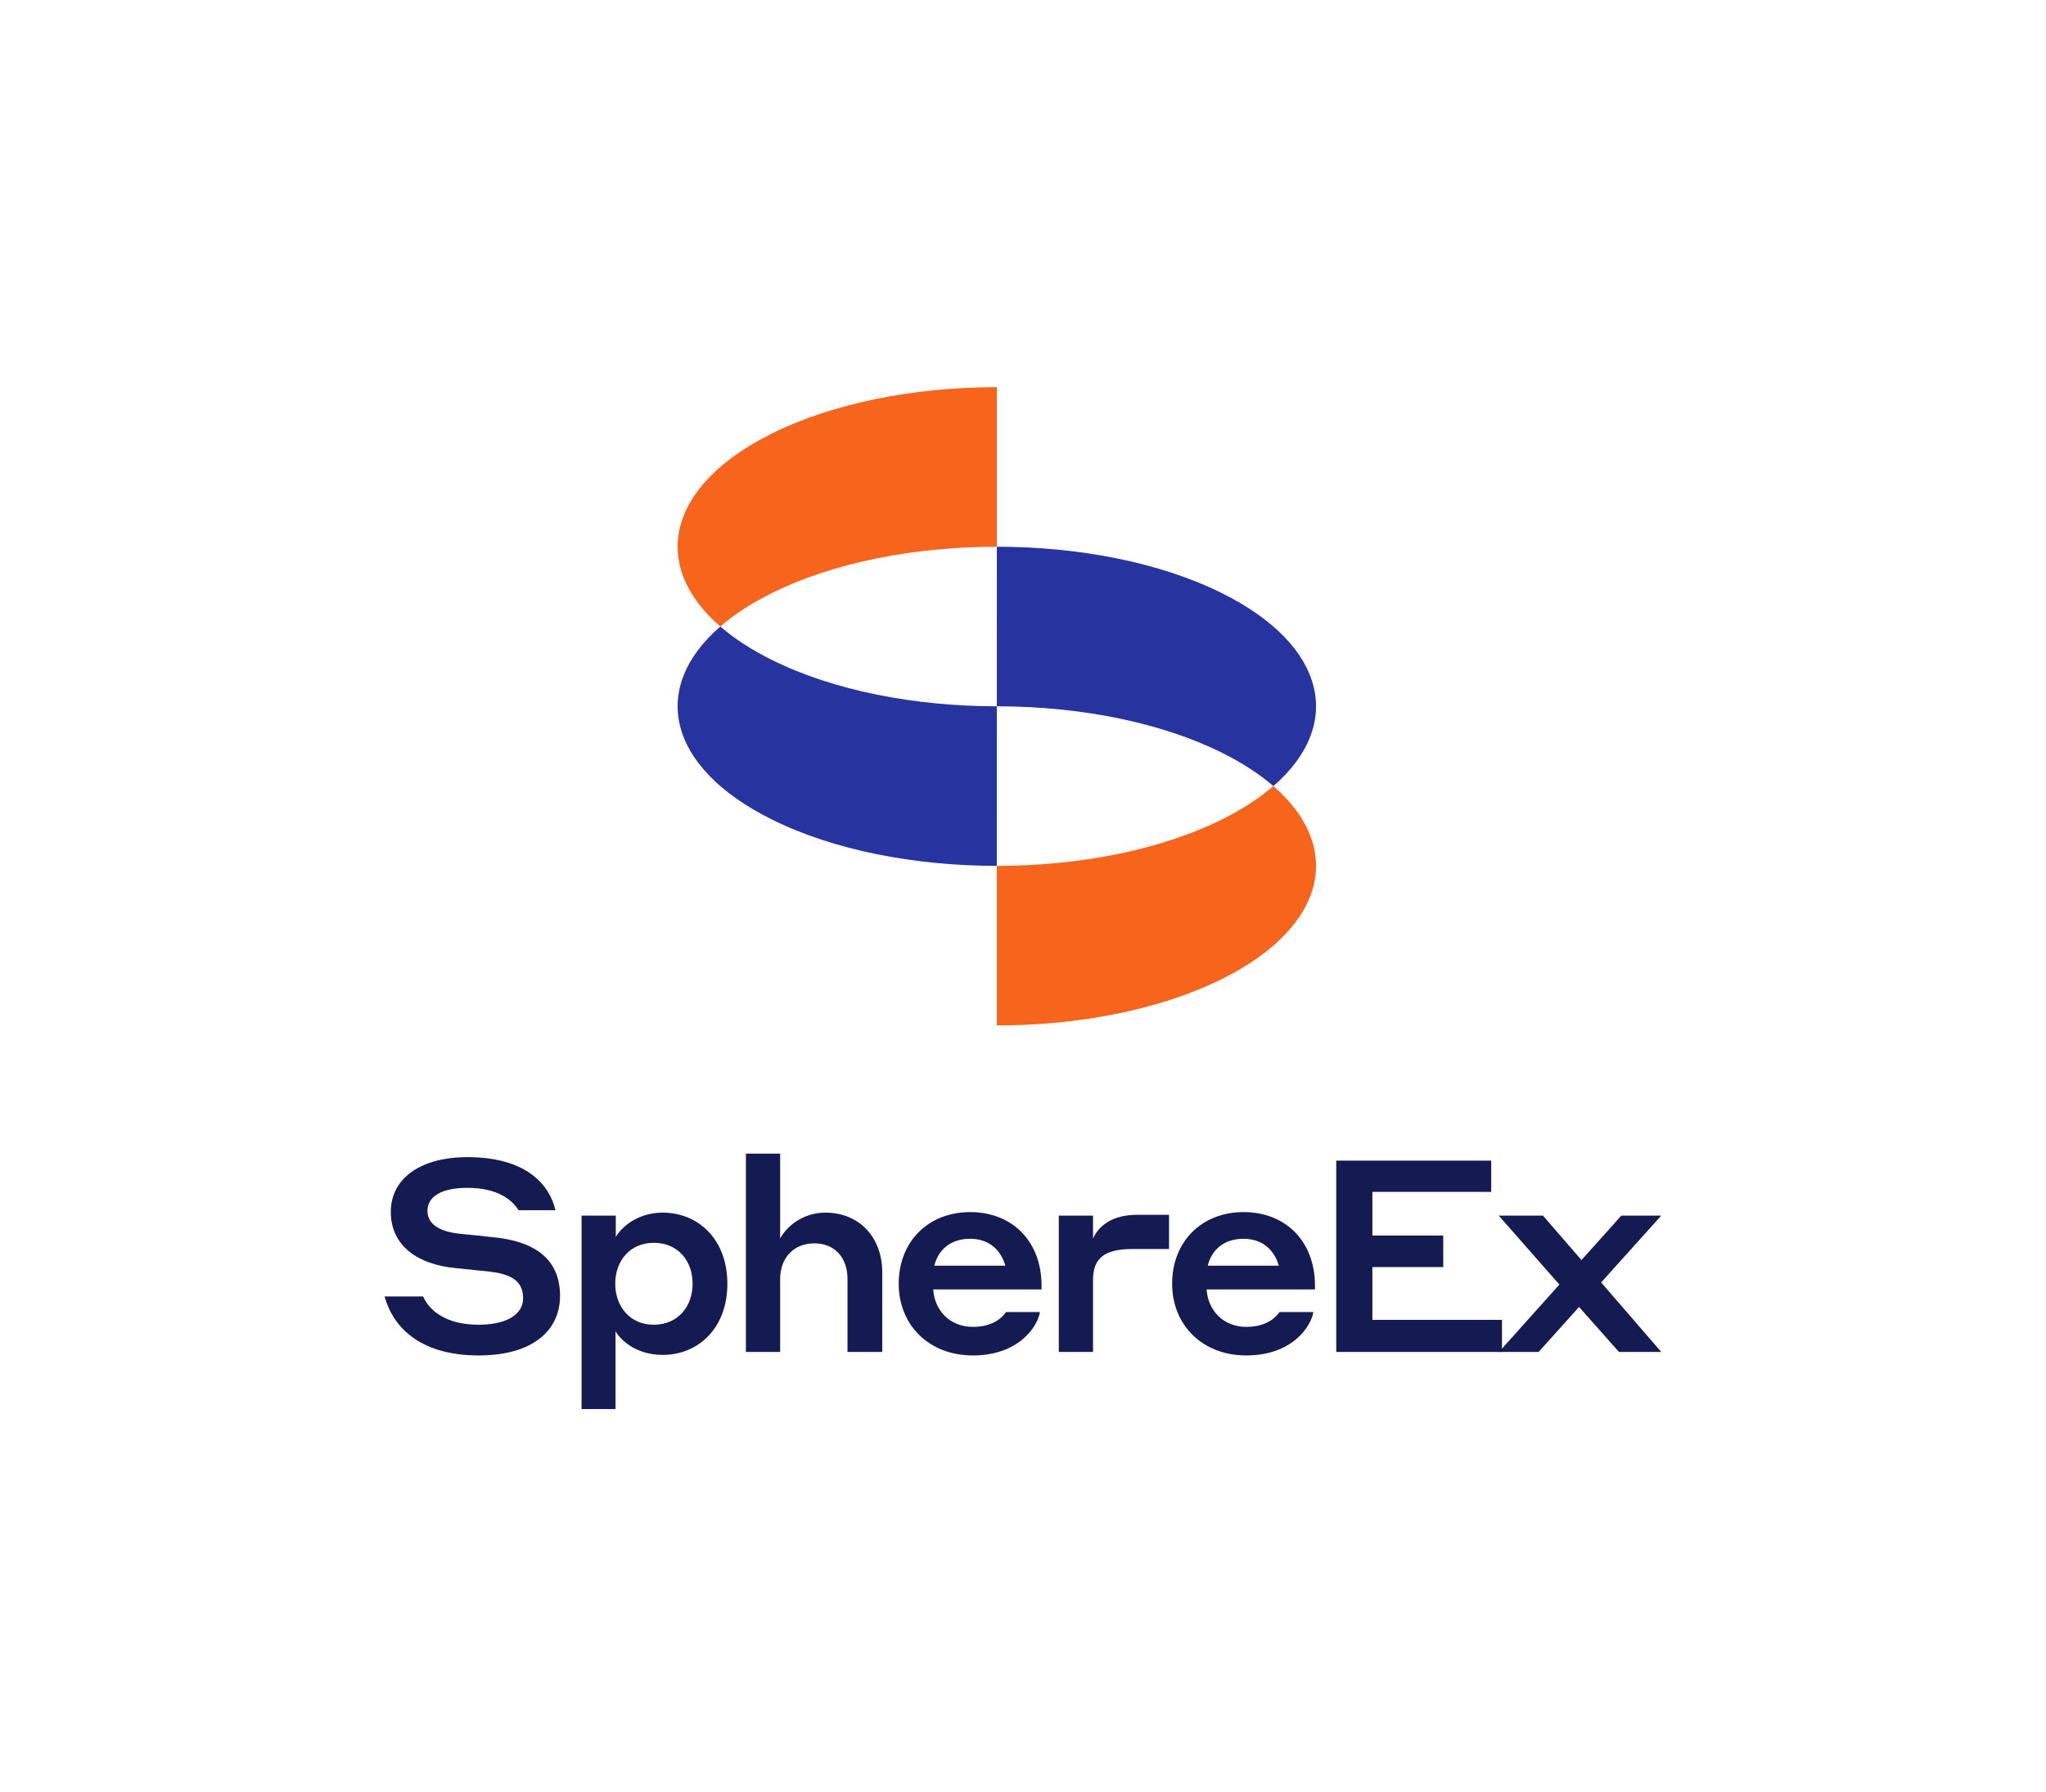
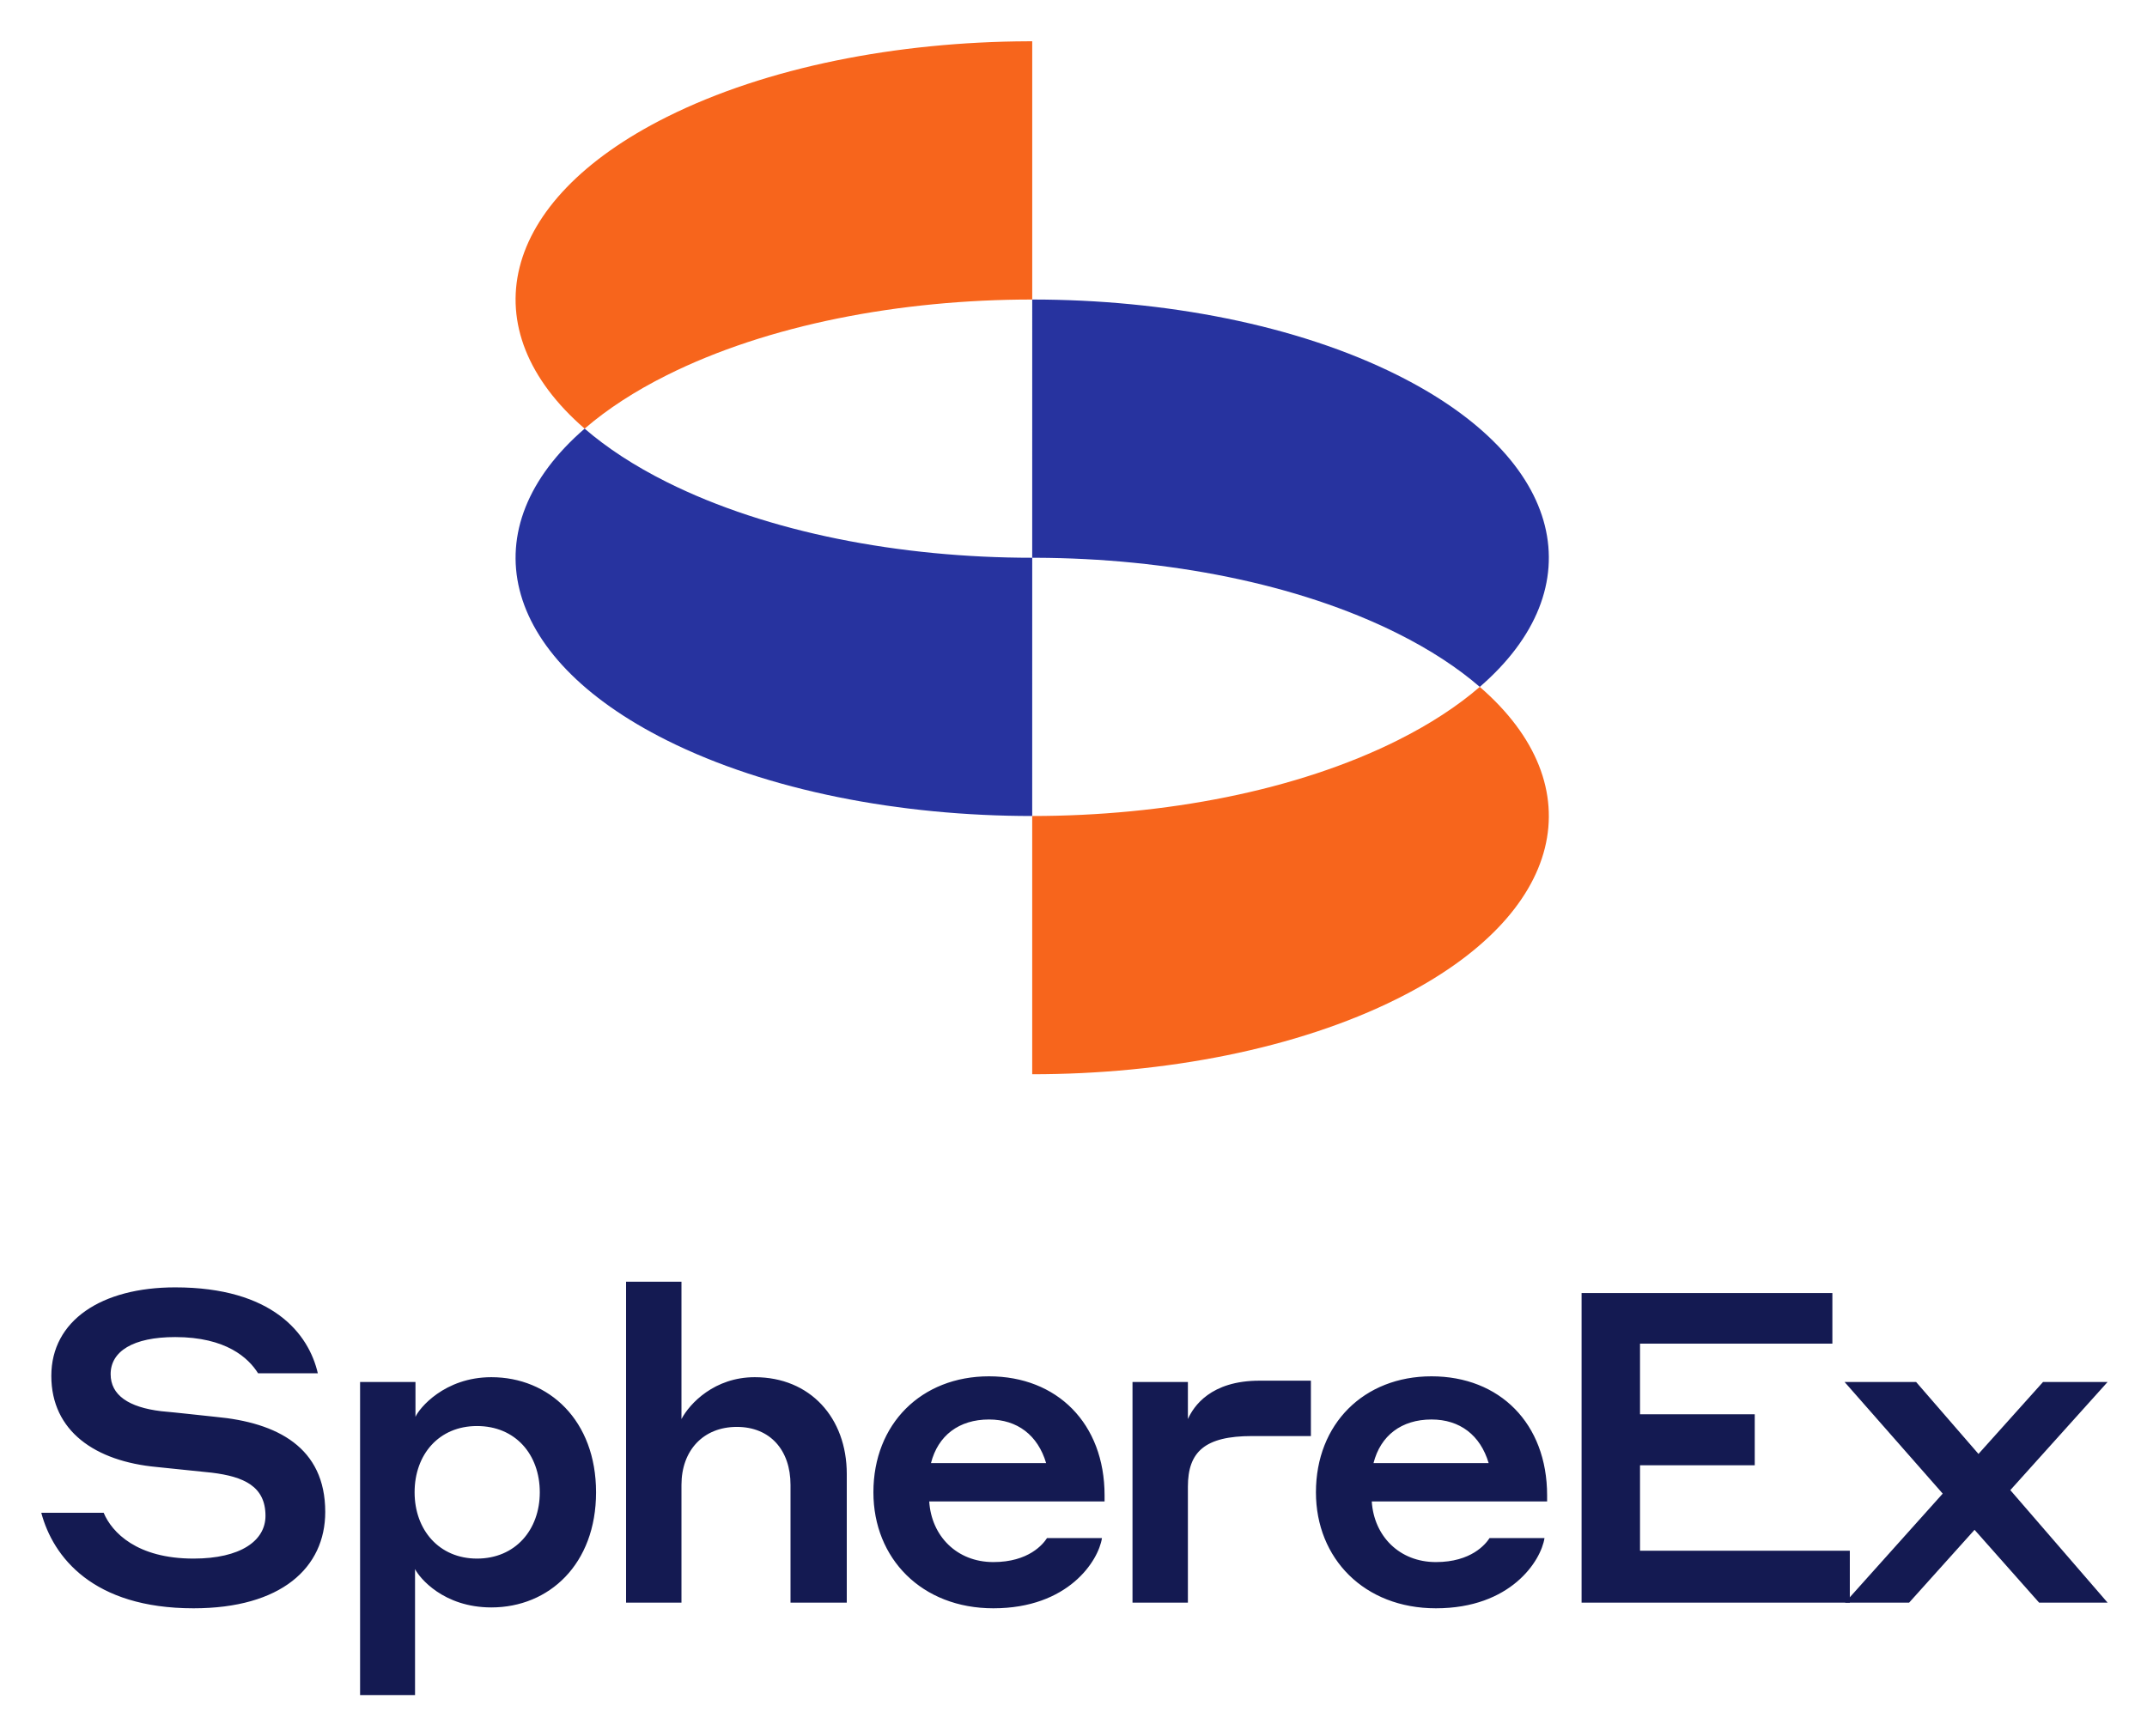
- <svg xmlns="http://www.w3.org/2000/svg" width="782" height="685" viewBox="0 0 782 685" fill="none">
-   <path fill-rule="evenodd" clip-rule="evenodd" d="M381.002 209C412.221 209 443.44 214.955 467.261 226.864C507.182 246.822 513.659 277.17 486.69 300.5C481.47 295.984 474.998 291.732 467.273 287.869C443.688 276.075 412.848 270.119 381.936 270.001L380.999 270L381.002 209Z" fill="#27339F" />
-   <path fill-rule="evenodd" clip-rule="evenodd" d="M294.739 252.135C318.561 264.044 349.782 269.999 381.002 269.999L380.998 330.998C349.779 330.998 318.56 325.043 294.739 313.134C254.818 293.177 248.341 262.828 275.31 239.498C280.533 244.016 287.009 248.27 294.739 252.135Z" fill="#27339F" />
-   <path fill-rule="evenodd" clip-rule="evenodd" d="M467.272 313.13C474.997 309.267 481.47 305.015 486.689 300.5C513.659 323.828 507.182 354.177 467.261 374.135C443.439 386.044 412.218 391.999 380.997 391.999L380.999 330.999C412.224 330.999 443.45 325.043 467.272 313.13Z" fill="#F7651C" />
-   <path fill-rule="evenodd" clip-rule="evenodd" d="M275.311 239.499C248.345 216.173 254.816 185.827 294.728 165.869C318.313 154.075 349.153 148.12 380.065 148.002L381.003 148V209C349.777 208.999 318.551 214.956 294.728 226.869C287.106 230.68 280.703 234.871 275.52 239.319L275.311 239.499Z" fill="#F7651C" />
-   <path d="M178.621 454.081C190.672 454.081 195.925 459.025 198.191 462.63H212.302C210.139 453.257 201.59 442.339 178.621 442.339C161.214 442.339 149.369 450.167 149.369 463.248C149.369 476.329 159.772 483.436 174.295 484.775L187.273 486.114C194.792 487.041 199.942 489.307 199.942 496.311C199.942 502.182 194.071 506.405 182.947 506.405C169.557 506.405 163.686 500.225 161.729 495.59H147C149.781 505.993 159.154 518.147 182.947 518.147C203.65 518.147 214.053 508.568 214.053 495.384C214.053 480.14 202.723 474.269 188.2 472.93C183.256 472.415 179.857 472.003 175.325 471.591C167.6 470.664 163.377 467.78 163.377 462.836C163.377 457.48 168.63 454.081 178.621 454.081Z" fill="#141A52" />
-   <path d="M235.259 508.877C236.289 510.937 241.954 517.941 253.284 517.941C266.88 517.941 278.004 507.744 278.004 490.749C278.004 473.754 266.88 463.557 253.284 463.557C242.16 463.557 236.186 470.973 235.362 472.93V464.69H222.281V538.644H235.259V508.877ZM235.156 490.749C235.156 481.788 240.924 475.093 249.885 475.093C258.949 475.093 264.717 481.788 264.717 490.749C264.717 499.607 258.949 506.405 249.885 506.405C240.924 506.405 235.156 499.607 235.156 490.749Z" fill="#141A52" />
-   <path d="M298.174 488.998C298.174 480.861 303.324 475.299 311.255 475.299C319.083 475.299 323.924 480.758 323.924 488.998V516.808H337.211V486.423C337.211 473.136 328.559 463.557 315.478 463.557C306.002 463.557 300.131 469.737 298.174 473.445V441H285.093V516.808H298.174V488.998Z" fill="#141A52" />
-   <path d="M370.793 463.351C354.828 463.351 343.498 474.578 343.498 490.749C343.498 506.405 354.931 518.147 371.823 518.147C389.539 518.147 396.646 506.92 397.47 501.564H384.492C383.565 503.006 380.166 507.229 371.823 507.229C363.171 507.229 357.197 501.049 356.682 492.912H398.088V491.47C398.088 474.475 386.861 463.351 370.793 463.351ZM370.793 473.548C377.488 473.548 382.329 477.256 384.286 483.848H357.094C358.742 477.359 363.686 473.548 370.793 473.548Z" fill="#141A52" />
-   <path d="M417.764 489.41C417.764 481.17 421.781 477.462 432.905 477.462H446.81V464.381H434.656C423.12 464.381 419.103 470.458 417.764 473.445V464.69H404.683V516.808H417.764V489.41Z" fill="#141A52" />
-   <path d="M475.295 463.351C459.33 463.351 448 474.578 448 490.749C448 506.405 459.433 518.147 476.325 518.147C494.041 518.147 501.148 506.92 501.972 501.564H488.994C488.067 503.006 484.668 507.229 476.325 507.229C467.673 507.229 461.699 501.049 461.184 492.912H502.59V491.47C502.59 474.475 491.363 463.351 475.295 463.351ZM475.295 473.548C481.99 473.548 486.831 477.256 488.788 483.848H461.596C463.244 477.359 468.188 473.548 475.295 473.548Z" fill="#141A52" />
-   <path d="M510.729 516.808H574.074V504.551H524.531V484.363H551.62V472.312H524.531V455.626H569.954V443.678H510.729V516.808Z" fill="#141A52" />
-   <path d="M618.771 516.808H634.942L611.973 490.234L634.942 464.69H619.698L604.454 481.685L589.725 464.69H572.833L596.008 491.058L572.936 516.808H588.077L603.527 499.607L618.771 516.808Z" fill="#141A52" />
+ <svg xmlns="http://www.w3.org/2000/svg" role="img" viewBox="137.25 138.25 507.00 410.00">
+   <path fill="#27339F" fill-rule="evenodd" d="M381.002 209c31.219 0 62.438 5.955 86.259 17.864 39.921 19.958 46.398 50.306 19.429 73.636-5.22-4.516-11.692-8.768-19.417-12.631-23.585-11.794-54.425-17.75-85.337-17.868l-.937-.001.003-61z" clip-rule="evenodd" />
+   <path fill="#27339F" fill-rule="evenodd" d="M294.739 252.135c23.822 11.909 55.043 17.864 86.263 17.864l-.004 60.999c-31.219 0-62.438-5.955-86.259-17.864-39.921-19.957-46.398-50.306-19.429-73.636 5.223 4.518 11.699 8.772 19.429 12.637z" clip-rule="evenodd" />
+   <path fill="#F7651C" fill-rule="evenodd" d="M467.272 313.13c7.725-3.863 14.198-8.115 19.417-12.63 26.97 23.328 20.493 53.677-19.428 73.635-23.822 11.909-55.043 17.864-86.264 17.864l.002-61c31.225 0 62.451-5.956 86.273-17.869zm-191.961-73.631c-26.966-23.326-20.495-53.672 19.417-73.63 23.585-11.794 54.425-17.749 85.337-17.867l.938-.002v61c-31.226-.001-62.452 5.956-86.275 17.869-7.622 3.811-14.025 8.002-19.208 12.45l-.209.18z" clip-rule="evenodd" />
+   <path fill="#141A52" d="M178.621 454.081c12.051 0 17.304 4.944 19.57 8.549h14.111c-2.163-9.373-10.712-20.291-33.681-20.291-17.407 0-29.252 7.828-29.252 20.909s10.403 20.188 24.926 21.527l12.978 1.339c7.519.927 12.669 3.193 12.669 10.197 0 5.871-5.871 10.094-16.995 10.094-13.39 0-19.261-6.18-21.218-10.815H147c2.781 10.403 12.154 22.557 35.947 22.557 20.703 0 31.106-9.579 31.106-22.763 0-15.244-11.33-21.115-25.853-22.454-4.944-.515-8.343-.927-12.875-1.339-7.725-.927-11.948-3.811-11.948-8.755 0-5.356 5.253-8.755 15.244-8.755zm56.638 54.796c1.03 2.06 6.695 9.064 18.025 9.064 13.596 0 24.72-10.197 24.72-27.192s-11.124-27.192-24.72-27.192c-11.124 0-17.098 7.416-17.922 9.373v-8.24h-13.081v73.954h12.978v-29.767zm-.103-18.128c0-8.961 5.768-15.656 14.729-15.656 9.064 0 14.832 6.695 14.832 15.656 0 8.858-5.768 15.656-14.832 15.656-8.961 0-14.729-6.798-14.729-15.656zm63.018-1.751c0-8.137 5.15-13.699 13.081-13.699 7.828 0 12.669 5.459 12.669 13.699v27.81h13.287v-30.385c0-13.287-8.652-22.866-21.733-22.866-9.476 0-15.347 6.18-17.304 9.888V441h-13.081v75.808h13.081v-27.81zm72.619-25.647c-15.965 0-27.295 11.227-27.295 27.398 0 15.656 11.433 27.398 28.325 27.398 17.716 0 24.823-11.227 25.647-16.583h-12.978c-.927 1.442-4.326 5.665-12.669 5.665-8.652 0-14.626-6.18-15.141-14.317h41.406v-1.442c0-16.995-11.227-28.119-27.295-28.119zm0 10.197c6.695 0 11.536 3.708 13.493 10.3h-27.192c1.648-6.489 6.592-10.3 13.699-10.3zm46.971 15.862c0-8.24 4.017-11.948 15.141-11.948h13.905v-13.081h-12.154c-11.536 0-15.553 6.077-16.892 9.064v-8.755h-13.081v52.118h13.081V489.41zm57.531-26.059c-15.965 0-27.295 11.227-27.295 27.398 0 15.656 11.433 27.398 28.325 27.398 17.716 0 24.823-11.227 25.647-16.583h-12.978c-.927 1.442-4.326 5.665-12.669 5.665-8.652 0-14.626-6.18-15.141-14.317h41.406v-1.442c0-16.995-11.227-28.119-27.295-28.119zm0 10.197c6.695 0 11.536 3.708 13.493 10.3h-27.192c1.648-6.489 6.592-10.3 13.699-10.3zm35.434 43.26h63.345v-12.257h-49.543v-20.188h27.089v-12.051h-27.089v-16.686h45.423v-11.948h-59.225v73.13z" />
+   <path fill="#141A52" d="M618.771 516.808h16.171l-22.969-26.574 22.969-25.544h-15.244l-15.244 16.995-14.729-16.995h-16.892l23.175 26.368-23.072 25.75h15.141l15.45-17.201 15.244 17.201z" />
</svg>
